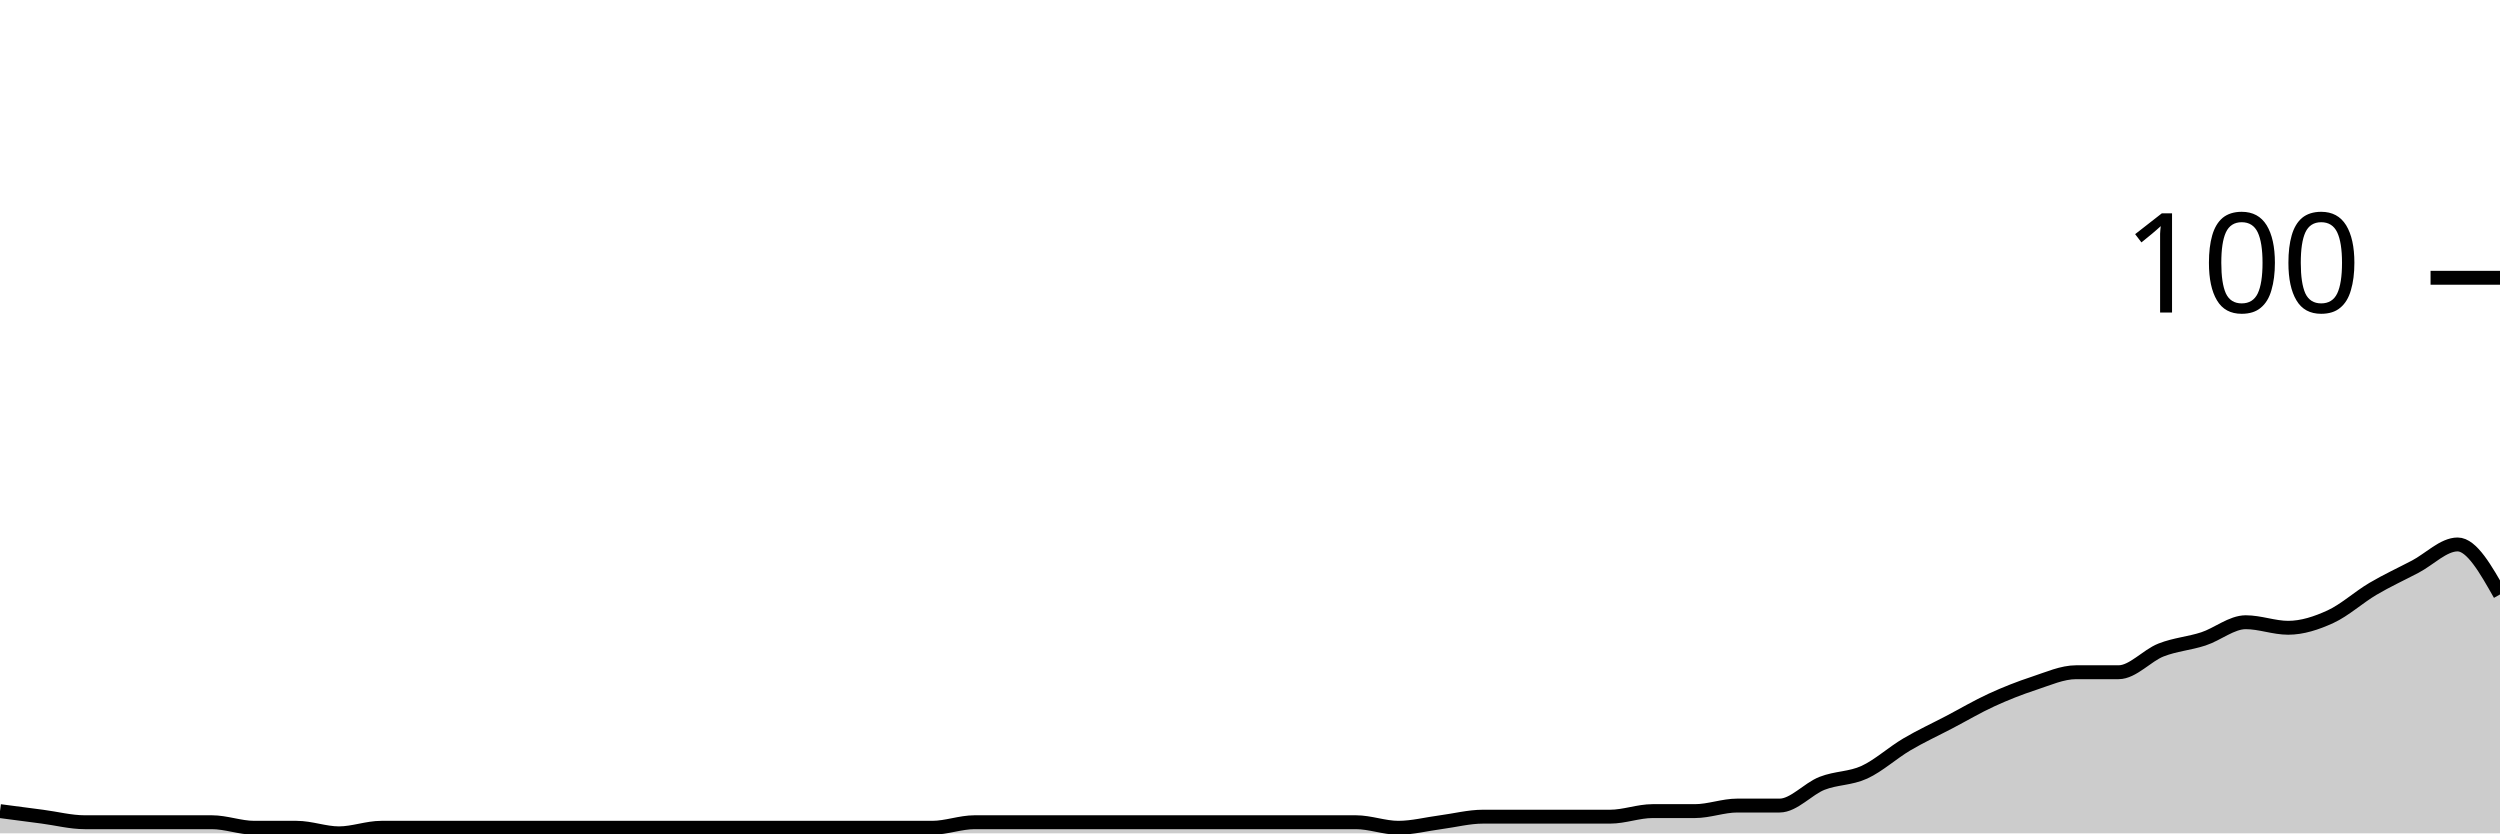
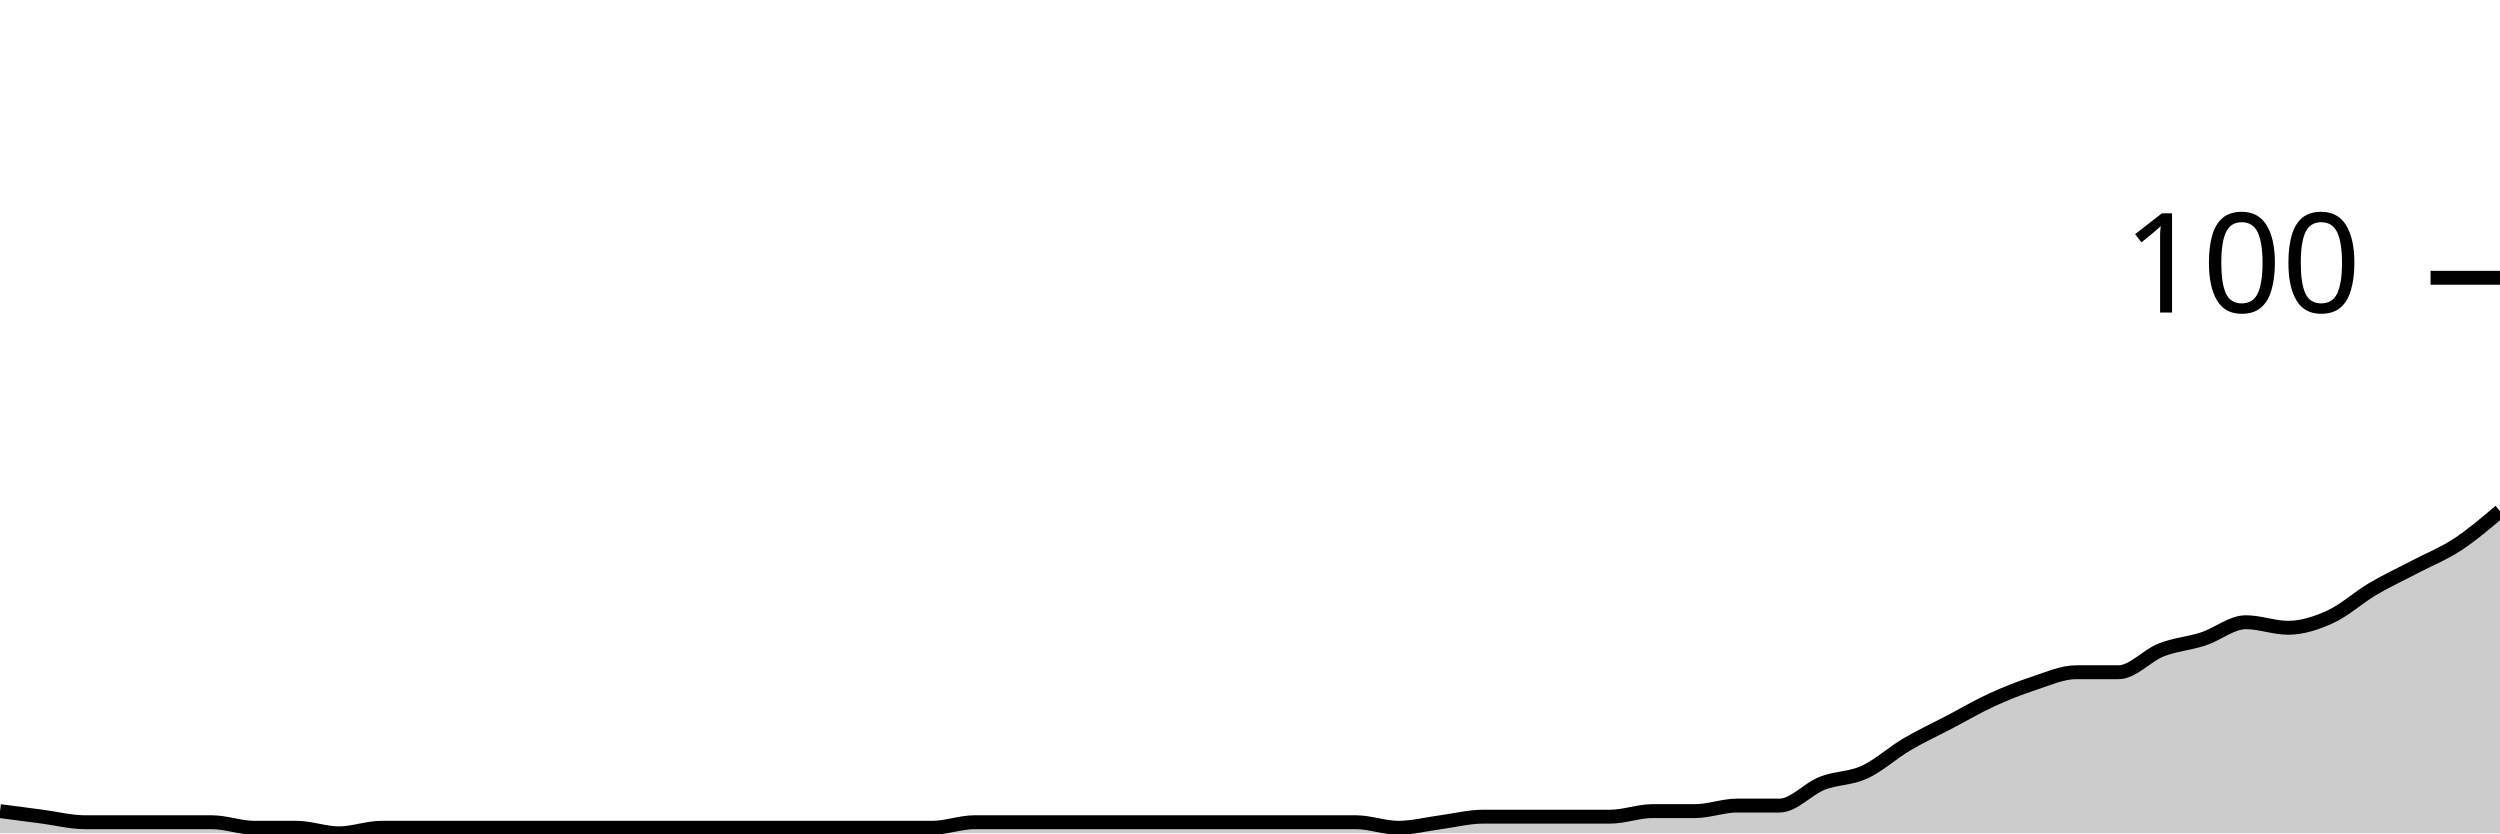
<svg xmlns="http://www.w3.org/2000/svg" viewBox="0 0 180 60">
  <g transform="translate(0,20)">
-     <path class="area" fill="rgba(0, 0, 0, 0.2)" d="M0,38.4C1.017,38.533,2.034,38.667,3.051,38.8C4.068,38.933,5.085,39.2,6.102,39.2C7.119,39.2,8.136,39.2,9.153,39.2C10.169,39.2,11.186,39.2,12.203,39.2C13.22,39.2,14.237,39.2,15.254,39.2C16.271,39.2,17.288,39.6,18.305,39.6C19.322,39.6,20.339,39.6,21.356,39.6C22.373,39.6,23.39,40,24.407,40C25.424,40,26.441,39.6,27.458,39.6C28.475,39.6,29.492,39.6,30.508,39.6C31.525,39.6,32.542,39.6,33.559,39.6C34.576,39.6,35.593,39.6,36.61,39.6C37.627,39.6,38.644,39.6,39.661,39.6C40.678,39.6,41.695,39.6,42.712,39.6C43.729,39.6,44.746,39.6,45.763,39.6C46.78,39.6,47.797,39.6,48.814,39.6C49.831,39.6,50.847,39.6,51.864,39.6C52.881,39.6,53.898,39.6,54.915,39.6C55.932,39.6,56.949,39.6,57.966,39.6C58.983,39.6,60,39.6,61.017,39.6C62.034,39.6,63.051,39.6,64.068,39.6C65.085,39.6,66.102,39.6,67.119,39.6C68.136,39.6,69.153,39.2,70.169,39.2C71.186,39.2,72.203,39.2,73.22,39.2C74.237,39.2,75.254,39.2,76.271,39.2C77.288,39.2,78.305,39.2,79.322,39.2C80.339,39.2,81.356,39.2,82.373,39.2C83.39,39.2,84.407,39.2,85.424,39.2C86.441,39.2,87.458,39.2,88.475,39.2C89.492,39.2,90.508,39.2,91.525,39.2C92.542,39.2,93.559,39.2,94.576,39.2C95.593,39.2,96.61,39.2,97.627,39.2C98.644,39.2,99.661,39.6,100.678,39.6C101.695,39.6,102.712,39.333,103.729,39.2C104.746,39.067,105.763,38.8,106.78,38.8C107.797,38.8,108.814,38.8,109.831,38.8C110.847,38.8,111.864,38.8,112.881,38.8C113.898,38.8,114.915,38.8,115.932,38.8C116.949,38.8,117.966,38.4,118.983,38.4C120,38.4,121.017,38.4,122.034,38.4C123.051,38.4,124.068,38,125.085,38C126.102,38,127.119,38,128.136,38C129.153,38,130.169,36.8,131.186,36.4C132.203,36,133.22,36.067,134.237,35.6C135.254,35.133,136.271,34.2,137.288,33.6C138.305,33,139.322,32.533,140.339,32C141.356,31.467,142.373,30.867,143.39,30.4C144.407,29.933,145.424,29.533,146.441,29.2C147.458,28.867,148.475,28.4,149.492,28.4C150.508,28.4,151.525,28.4,152.542,28.4C153.559,28.4,154.576,27.2,155.593,26.8C156.61,26.4,157.627,26.333,158.644,26C159.661,25.667,160.678,24.8,161.695,24.8C162.712,24.8,163.729,25.2,164.746,25.2C165.763,25.2,166.78,24.867,167.797,24.4C168.814,23.933,169.831,23,170.847,22.4C171.864,21.8,172.881,21.333,173.898,20.8C174.915,20.267,175.932,19.2,176.949,19.2C177.966,19.2,178.983,21,180,22.8L180,40C178.983,40,177.966,40,176.949,40C175.932,40,174.915,40,173.898,40C172.881,40,171.864,40,170.847,40C169.831,40,168.814,40,167.797,40C166.78,40,165.763,40,164.746,40C163.729,40,162.712,40,161.695,40C160.678,40,159.661,40,158.644,40C157.627,40,156.61,40,155.593,40C154.576,40,153.559,40,152.542,40C151.525,40,150.508,40,149.492,40C148.475,40,147.458,40,146.441,40C145.424,40,144.407,40,143.39,40C142.373,40,141.356,40,140.339,40C139.322,40,138.305,40,137.288,40C136.271,40,135.254,40,134.237,40C133.22,40,132.203,40,131.186,40C130.169,40,129.153,40,128.136,40C127.119,40,126.102,40,125.085,40C124.068,40,123.051,40,122.034,40C121.017,40,120,40,118.983,40C117.966,40,116.949,40,115.932,40C114.915,40,113.898,40,112.881,40C111.864,40,110.847,40,109.831,40C108.814,40,107.797,40,106.78,40C105.763,40,104.746,40,103.729,40C102.712,40,101.695,40,100.678,40C99.661,40,98.644,40,97.627,40C96.61,40,95.593,40,94.576,40C93.559,40,92.542,40,91.525,40C90.508,40,89.492,40,88.475,40C87.458,40,86.441,40,85.424,40C84.407,40,83.39,40,82.373,40C81.356,40,80.339,40,79.322,40C78.305,40,77.288,40,76.271,40C75.254,40,74.237,40,73.22,40C72.203,40,71.186,40,70.169,40C69.153,40,68.136,40,67.119,40C66.102,40,65.085,40,64.068,40C63.051,40,62.034,40,61.017,40C60,40,58.983,40,57.966,40C56.949,40,55.932,40,54.915,40C53.898,40,52.881,40,51.864,40C50.847,40,49.831,40,48.814,40C47.797,40,46.78,40,45.763,40C44.746,40,43.729,40,42.712,40C41.695,40,40.678,40,39.661,40C38.644,40,37.627,40,36.61,40C35.593,40,34.576,40,33.559,40C32.542,40,31.525,40,30.508,40C29.492,40,28.475,40,27.458,40C26.441,40,25.424,40,24.407,40C23.39,40,22.373,40,21.356,40C20.339,40,19.322,40,18.305,40C17.288,40,16.271,40,15.254,40C14.237,40,13.22,40,12.203,40C11.186,40,10.169,40,9.153,40C8.136,40,7.119,40,6.102,40C5.085,40,4.068,40,3.051,40C2.034,40,1.017,40,0,40Z" />
-     <path class="line" stroke="black" fill="none" d="M0,38.4C1.017,38.533,2.034,38.667,3.051,38.8C4.068,38.933,5.085,39.2,6.102,39.2C7.119,39.2,8.136,39.2,9.153,39.2C10.169,39.2,11.186,39.2,12.203,39.2C13.22,39.2,14.237,39.2,15.254,39.2C16.271,39.2,17.288,39.6,18.305,39.6C19.322,39.6,20.339,39.6,21.356,39.6C22.373,39.6,23.39,40,24.407,40C25.424,40,26.441,39.6,27.458,39.6C28.475,39.6,29.492,39.6,30.508,39.6C31.525,39.6,32.542,39.6,33.559,39.6C34.576,39.6,35.593,39.6,36.61,39.6C37.627,39.6,38.644,39.6,39.661,39.6C40.678,39.6,41.695,39.6,42.712,39.6C43.729,39.6,44.746,39.6,45.763,39.6C46.78,39.6,47.797,39.6,48.814,39.6C49.831,39.6,50.847,39.6,51.864,39.6C52.881,39.6,53.898,39.6,54.915,39.6C55.932,39.6,56.949,39.6,57.966,39.6C58.983,39.6,60,39.6,61.017,39.6C62.034,39.6,63.051,39.6,64.068,39.6C65.085,39.6,66.102,39.6,67.119,39.6C68.136,39.6,69.153,39.2,70.169,39.2C71.186,39.2,72.203,39.2,73.22,39.2C74.237,39.2,75.254,39.2,76.271,39.2C77.288,39.2,78.305,39.2,79.322,39.2C80.339,39.2,81.356,39.2,82.373,39.2C83.39,39.2,84.407,39.2,85.424,39.2C86.441,39.2,87.458,39.2,88.475,39.2C89.492,39.2,90.508,39.2,91.525,39.2C92.542,39.2,93.559,39.2,94.576,39.2C95.593,39.2,96.61,39.2,97.627,39.2C98.644,39.2,99.661,39.6,100.678,39.6C101.695,39.6,102.712,39.333,103.729,39.2C104.746,39.067,105.763,38.8,106.78,38.8C107.797,38.8,108.814,38.8,109.831,38.8C110.847,38.8,111.864,38.8,112.881,38.8C113.898,38.8,114.915,38.8,115.932,38.8C116.949,38.8,117.966,38.4,118.983,38.4C120,38.4,121.017,38.4,122.034,38.4C123.051,38.4,124.068,38,125.085,38C126.102,38,127.119,38,128.136,38C129.153,38,130.169,36.8,131.186,36.4C132.203,36,133.22,36.067,134.237,35.6C135.254,35.133,136.271,34.2,137.288,33.6C138.305,33,139.322,32.533,140.339,32C141.356,31.467,142.373,30.867,143.39,30.4C144.407,29.933,145.424,29.533,146.441,29.2C147.458,28.867,148.475,28.4,149.492,28.4C150.508,28.4,151.525,28.4,152.542,28.4C153.559,28.4,154.576,27.2,155.593,26.8C156.61,26.4,157.627,26.333,158.644,26C159.661,25.667,160.678,24.8,161.695,24.8C162.712,24.8,163.729,25.2,164.746,25.2C165.763,25.2,166.78,24.867,167.797,24.4C168.814,23.933,169.831,23,170.847,22.4C171.864,21.8,172.881,21.333,173.898,20.8C174.915,20.267,175.932,19.2,176.949,19.2C177.966,19.2,178.983,21,180,22.8" />
+     <path class="area" fill="rgba(0, 0, 0, 0.2)" d="M0,38.4C1.017,38.533,2.034,38.667,3.051,38.8C4.068,38.933,5.085,39.2,6.102,39.2C7.119,39.2,8.136,39.2,9.153,39.2C10.169,39.2,11.186,39.2,12.203,39.2C13.22,39.2,14.237,39.2,15.254,39.2C16.271,39.2,17.288,39.6,18.305,39.6C19.322,39.6,20.339,39.6,21.356,39.6C22.373,39.6,23.39,40,24.407,40C25.424,40,26.441,39.6,27.458,39.6C28.475,39.6,29.492,39.6,30.508,39.6C31.525,39.6,32.542,39.6,33.559,39.6C34.576,39.6,35.593,39.6,36.61,39.6C37.627,39.6,38.644,39.6,39.661,39.6C40.678,39.6,41.695,39.6,42.712,39.6C43.729,39.6,44.746,39.6,45.763,39.6C46.78,39.6,47.797,39.6,48.814,39.6C49.831,39.6,50.847,39.6,51.864,39.6C52.881,39.6,53.898,39.6,54.915,39.6C55.932,39.6,56.949,39.6,57.966,39.6C58.983,39.6,60,39.6,61.017,39.6C62.034,39.6,63.051,39.6,64.068,39.6C65.085,39.6,66.102,39.6,67.119,39.6C68.136,39.6,69.153,39.2,70.169,39.2C71.186,39.2,72.203,39.2,73.22,39.2C74.237,39.2,75.254,39.2,76.271,39.2C77.288,39.2,78.305,39.2,79.322,39.2C80.339,39.2,81.356,39.2,82.373,39.2C83.39,39.2,84.407,39.2,85.424,39.2C86.441,39.2,87.458,39.2,88.475,39.2C89.492,39.2,90.508,39.2,91.525,39.2C92.542,39.2,93.559,39.2,94.576,39.2C95.593,39.2,96.61,39.2,97.627,39.2C98.644,39.2,99.661,39.6,100.678,39.6C101.695,39.6,102.712,39.333,103.729,39.2C104.746,39.067,105.763,38.8,106.78,38.8C107.797,38.8,108.814,38.8,109.831,38.8C110.847,38.8,111.864,38.8,112.881,38.8C113.898,38.8,114.915,38.8,115.932,38.8C116.949,38.8,117.966,38.4,118.983,38.4C120,38.4,121.017,38.4,122.034,38.4C123.051,38.4,124.068,38,125.085,38C126.102,38,127.119,38,128.136,38C129.153,38,130.169,36.8,131.186,36.4C132.203,36,133.22,36.067,134.237,35.6C135.254,35.133,136.271,34.2,137.288,33.6C138.305,33,139.322,32.533,140.339,32C141.356,31.467,142.373,30.867,143.39,30.4C144.407,29.933,145.424,29.533,146.441,29.2C147.458,28.867,148.475,28.4,149.492,28.4C150.508,28.4,151.525,28.4,152.542,28.4C153.559,28.4,154.576,27.2,155.593,26.8C156.61,26.4,157.627,26.333,158.644,26C159.661,25.667,160.678,24.8,161.695,24.8C162.712,24.8,163.729,25.2,164.746,25.2C165.763,25.2,166.78,24.867,167.797,24.4C168.814,23.933,169.831,23,170.847,22.4C171.864,21.8,172.881,21.333,173.898,20.8C174.915,20.267,175.932,19.867,176.949,19.2C177.966,18.533,178.983,17.667,180,16.8L180,40C178.983,40,177.966,40,176.949,40C175.932,40,174.915,40,173.898,40C172.881,40,171.864,40,170.847,40C169.831,40,168.814,40,167.797,40C166.78,40,165.763,40,164.746,40C163.729,40,162.712,40,161.695,40C160.678,40,159.661,40,158.644,40C157.627,40,156.61,40,155.593,40C154.576,40,153.559,40,152.542,40C151.525,40,150.508,40,149.492,40C148.475,40,147.458,40,146.441,40C145.424,40,144.407,40,143.39,40C142.373,40,141.356,40,140.339,40C139.322,40,138.305,40,137.288,40C136.271,40,135.254,40,134.237,40C133.22,40,132.203,40,131.186,40C130.169,40,129.153,40,128.136,40C127.119,40,126.102,40,125.085,40C124.068,40,123.051,40,122.034,40C121.017,40,120,40,118.983,40C117.966,40,116.949,40,115.932,40C114.915,40,113.898,40,112.881,40C111.864,40,110.847,40,109.831,40C108.814,40,107.797,40,106.78,40C105.763,40,104.746,40,103.729,40C102.712,40,101.695,40,100.678,40C99.661,40,98.644,40,97.627,40C96.61,40,95.593,40,94.576,40C93.559,40,92.542,40,91.525,40C90.508,40,89.492,40,88.475,40C87.458,40,86.441,40,85.424,40C84.407,40,83.39,40,82.373,40C81.356,40,80.339,40,79.322,40C78.305,40,77.288,40,76.271,40C75.254,40,74.237,40,73.22,40C72.203,40,71.186,40,70.169,40C69.153,40,68.136,40,67.119,40C66.102,40,65.085,40,64.068,40C63.051,40,62.034,40,61.017,40C60,40,58.983,40,57.966,40C56.949,40,55.932,40,54.915,40C53.898,40,52.881,40,51.864,40C50.847,40,49.831,40,48.814,40C47.797,40,46.78,40,45.763,40C44.746,40,43.729,40,42.712,40C41.695,40,40.678,40,39.661,40C38.644,40,37.627,40,36.61,40C35.593,40,34.576,40,33.559,40C32.542,40,31.525,40,30.508,40C29.492,40,28.475,40,27.458,40C26.441,40,25.424,40,24.407,40C23.39,40,22.373,40,21.356,40C20.339,40,19.322,40,18.305,40C17.288,40,16.271,40,15.254,40C14.237,40,13.22,40,12.203,40C11.186,40,10.169,40,9.153,40C8.136,40,7.119,40,6.102,40C5.085,40,4.068,40,3.051,40C2.034,40,1.017,40,0,40Z" />
+     <path class="line" stroke="black" fill="none" d="M0,38.4C1.017,38.533,2.034,38.667,3.051,38.8C4.068,38.933,5.085,39.2,6.102,39.2C7.119,39.2,8.136,39.2,9.153,39.2C10.169,39.2,11.186,39.2,12.203,39.2C13.22,39.2,14.237,39.2,15.254,39.2C16.271,39.2,17.288,39.6,18.305,39.6C19.322,39.6,20.339,39.6,21.356,39.6C22.373,39.6,23.39,40,24.407,40C25.424,40,26.441,39.6,27.458,39.6C28.475,39.6,29.492,39.6,30.508,39.6C31.525,39.6,32.542,39.6,33.559,39.6C34.576,39.6,35.593,39.6,36.61,39.6C37.627,39.6,38.644,39.6,39.661,39.6C40.678,39.6,41.695,39.6,42.712,39.6C43.729,39.6,44.746,39.6,45.763,39.6C46.78,39.6,47.797,39.6,48.814,39.6C49.831,39.6,50.847,39.6,51.864,39.6C52.881,39.6,53.898,39.6,54.915,39.6C55.932,39.6,56.949,39.6,57.966,39.6C58.983,39.6,60,39.6,61.017,39.6C62.034,39.6,63.051,39.6,64.068,39.6C65.085,39.6,66.102,39.6,67.119,39.6C68.136,39.6,69.153,39.2,70.169,39.2C71.186,39.2,72.203,39.2,73.22,39.2C74.237,39.2,75.254,39.2,76.271,39.2C77.288,39.2,78.305,39.2,79.322,39.2C80.339,39.2,81.356,39.2,82.373,39.2C83.39,39.2,84.407,39.2,85.424,39.2C86.441,39.2,87.458,39.2,88.475,39.2C89.492,39.2,90.508,39.2,91.525,39.2C92.542,39.2,93.559,39.2,94.576,39.2C95.593,39.2,96.61,39.2,97.627,39.2C98.644,39.2,99.661,39.6,100.678,39.6C101.695,39.6,102.712,39.333,103.729,39.2C104.746,39.067,105.763,38.8,106.78,38.8C107.797,38.8,108.814,38.8,109.831,38.8C110.847,38.8,111.864,38.8,112.881,38.8C113.898,38.8,114.915,38.8,115.932,38.8C116.949,38.8,117.966,38.4,118.983,38.4C120,38.4,121.017,38.4,122.034,38.4C123.051,38.4,124.068,38,125.085,38C126.102,38,127.119,38,128.136,38C129.153,38,130.169,36.8,131.186,36.4C132.203,36,133.22,36.067,134.237,35.6C135.254,35.133,136.271,34.2,137.288,33.6C138.305,33,139.322,32.533,140.339,32C141.356,31.467,142.373,30.867,143.39,30.4C144.407,29.933,145.424,29.533,146.441,29.2C147.458,28.867,148.475,28.4,149.492,28.4C150.508,28.4,151.525,28.4,152.542,28.4C153.559,28.4,154.576,27.2,155.593,26.8C156.61,26.4,157.627,26.333,158.644,26C159.661,25.667,160.678,24.8,161.695,24.8C162.712,24.8,163.729,25.2,164.746,25.2C165.763,25.2,166.78,24.867,167.797,24.4C168.814,23.933,169.831,23,170.847,22.4C171.864,21.8,172.881,21.333,173.898,20.8C174.915,20.267,175.932,19.867,176.949,19.2C177.966,18.533,178.983,17.667,180,16.8" />
    <path class="axis-ceiling" stroke-width="1" stroke="black" fill="none" d="M175,0L180,0" />
    <text class="axis-ceiling-label" font-family="sans-serif" text-anchor="end" font-size="10px" x="170" y="2.5">100</text>
  </g>
</svg>
